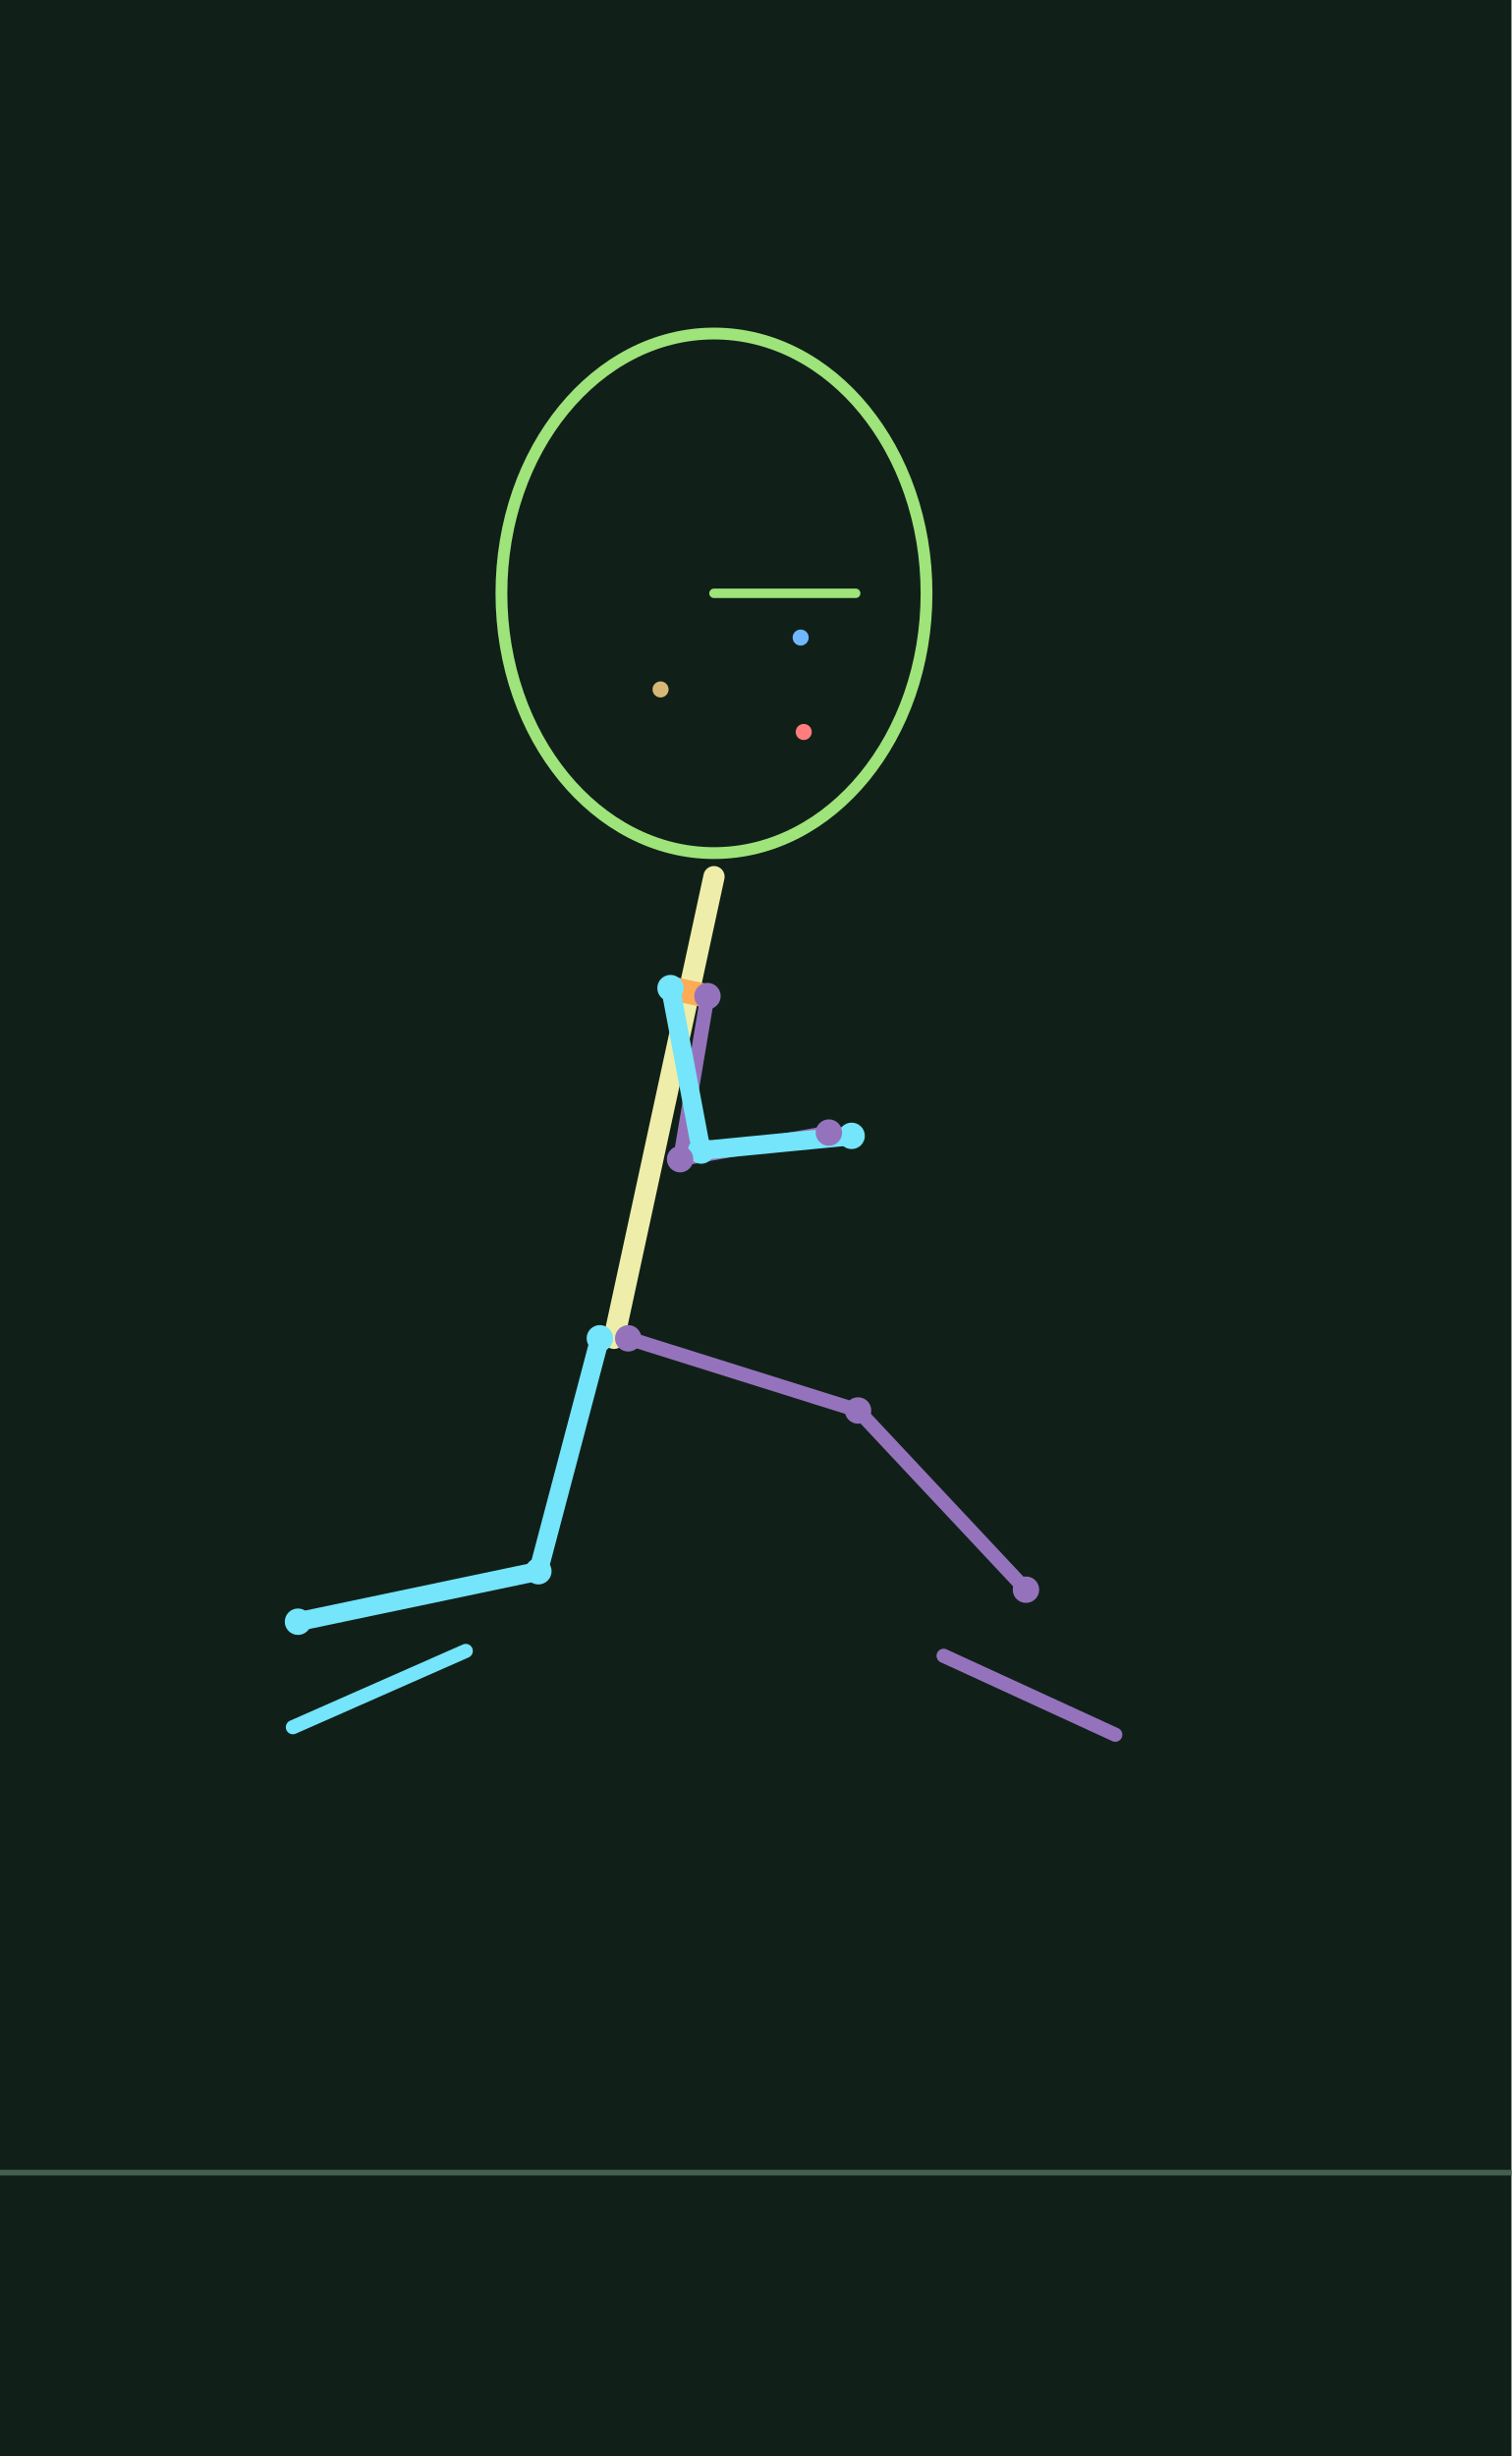
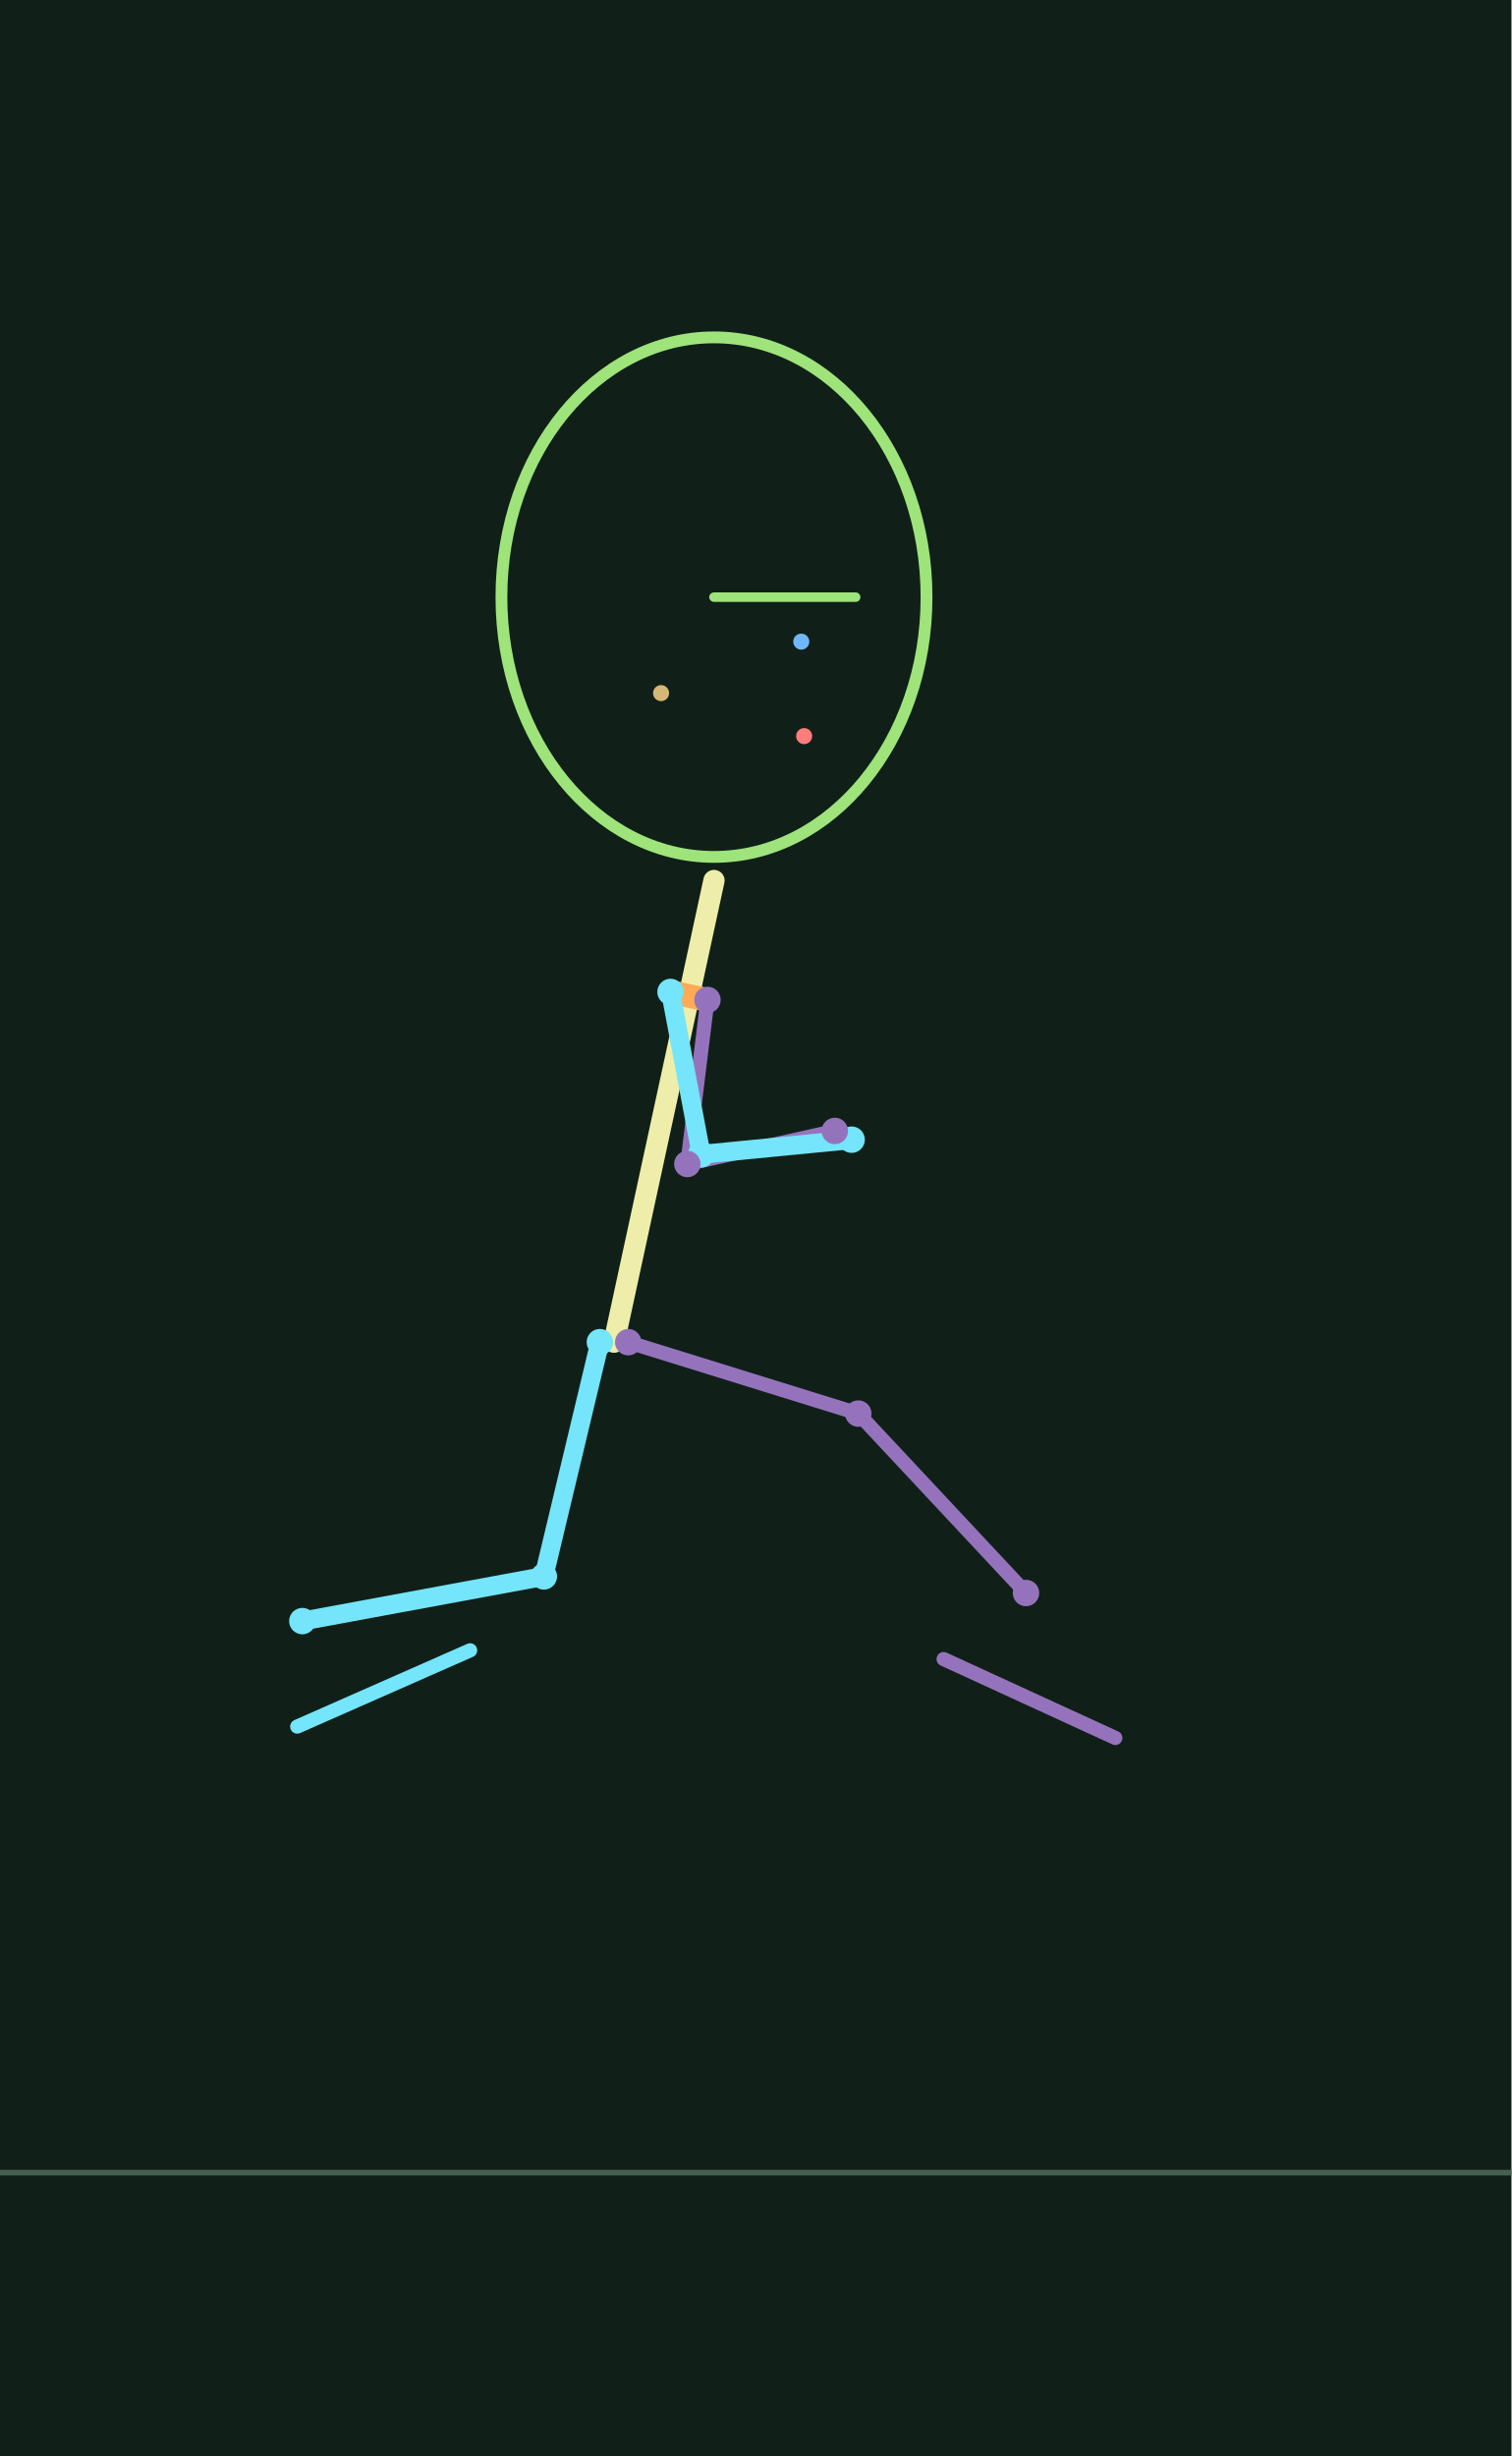
<svg xmlns="http://www.w3.org/2000/svg" width="320" height="520" viewBox="0 0 32 52">
  <rect width="100%" height="100%" fill="#102018" />
  <path d="M0 46H32" stroke="#465f50" stroke-width=".12" />
-   <polyline points="13.300,28.336 18.166,29.864 21.721,33.658" fill="none" stroke="#9573bc" stroke-width="0.3" stroke-linecap="round" stroke-linejoin="round" />
-   <polyline points="14.978,21.090 14.399,24.542 17.549,23.980" fill="none" stroke="#9573bc" stroke-width="0.3" stroke-linecap="round" stroke-linejoin="round" />
-   <polyline points="13.000,28.336 15.116,18.562" fill="none" stroke="#eeeeaa" stroke-width="0.45" stroke-linecap="round" stroke-linejoin="round" />
-   <polyline points="14.196,20.921 14.978,21.090" fill="none" stroke="#ffaa55" stroke-width="0.5" stroke-linecap="round" stroke-linejoin="round" />
-   <polyline points="12.700,28.336 11.398,33.267 6.309,34.336" fill="none" stroke="#74e5fa" stroke-width="0.4" stroke-linecap="round" stroke-linejoin="round" />
-   <polyline points="14.196,20.921 14.845,24.360 18.030,24.049" fill="none" stroke="#74e5fa" stroke-width="0.4" stroke-linecap="round" stroke-linejoin="round" />
-   <polyline points="6.201,36.569 8.031,35.762 9.861,34.955" fill="none" stroke="#74e5fa" stroke-width="0.3" stroke-linecap="round" stroke-linejoin="round" />
-   <polyline points="19.978,35.058 21.795,35.893 23.612,36.728" fill="none" stroke="#9573bc" stroke-width="0.3" stroke-linecap="round" stroke-linejoin="round" />
-   <circle cx="12.700" cy="28.336" r=".28" fill="#74e5fa" />
-   <circle cx="11.398" cy="33.267" r=".28" fill="#74e5fa" />
-   <circle cx="6.309" cy="34.336" r=".28" fill="#74e5fa" />
-   <circle cx="14.196" cy="20.921" r=".28" fill="#74e5fa" />
-   <circle cx="14.845" cy="24.360" r=".28" fill="#74e5fa" />
-   <circle cx="18.030" cy="24.049" r=".28" fill="#74e5fa" />
-   <circle cx="13.300" cy="28.336" r=".28" fill="#9573bc" />
-   <circle cx="18.166" cy="29.864" r=".28" fill="#9573bc" />
-   <circle cx="21.721" cy="33.658" r=".28" fill="#9573bc" />
-   <circle cx="14.978" cy="21.090" r=".28" fill="#9573bc" />
-   <circle cx="14.399" cy="24.542" r=".28" fill="#9573bc" />
-   <circle cx="17.549" cy="23.980" r=".28" fill="#9573bc" />
-   <ellipse cx="15.116" cy="12.562" rx="4.5" ry="5.5" fill="none" stroke="#9ee47a" stroke-width=".25" />
-   <circle cx="16.951" cy="13.499" r=".17" fill="#71b7ff" />
-   <circle cx="17.016" cy="15.498" r=".17" fill="#ff7d7d" />
-   <circle cx="13.985" cy="14.597" r=".17" fill="#d7b775" />
-   <polyline points="15.116,12.562 18.116,12.562" fill="none" stroke="#9ee47a" stroke-width="0.2" stroke-linecap="round" stroke-linejoin="round" />
+   <polyline points="13.300,28.417 18.171,29.929 21.722,33.728" fill="none" stroke="#9573bc" stroke-width="0.3" stroke-linecap="round" stroke-linejoin="round" />
+   <polyline points="14.978,21.171 14.552,24.645 17.674,23.945" fill="none" stroke="#9573bc" stroke-width="0.3" stroke-linecap="round" stroke-linejoin="round" />
+   <polyline points="13.000,28.417 15.116,18.643" fill="none" stroke="#eeeeaa" stroke-width="0.45" stroke-linecap="round" stroke-linejoin="round" />
+   <polyline points="14.196,21.002 14.978,21.171" fill="none" stroke="#ffaa55" stroke-width="0.5" stroke-linecap="round" stroke-linejoin="round" />
+   <polyline points="12.700,28.417 11.514,33.377 6.401,34.323" fill="none" stroke="#74e5fa" stroke-width="0.4" stroke-linecap="round" stroke-linejoin="round" />
+   <polyline points="14.196,21.002 14.845,24.441 18.030,24.130" fill="none" stroke="#74e5fa" stroke-width="0.4" stroke-linecap="round" stroke-linejoin="round" />
+   <polyline points="6.293,36.556 8.123,35.749 9.953,34.942" fill="none" stroke="#74e5fa" stroke-width="0.3" stroke-linecap="round" stroke-linejoin="round" />
+   <polyline points="19.978,35.127 21.795,35.962 23.613,36.797" fill="none" stroke="#9573bc" stroke-width="0.3" stroke-linecap="round" stroke-linejoin="round" />
+   <circle cx="12.700" cy="28.417" r=".28" fill="#74e5fa" />
+   <circle cx="11.514" cy="33.377" r=".28" fill="#74e5fa" />
+   <circle cx="6.401" cy="34.323" r=".28" fill="#74e5fa" />
+   <circle cx="14.196" cy="21.002" r=".28" fill="#74e5fa" />
+   <circle cx="14.845" cy="24.441" r=".28" fill="#74e5fa" />
+   <circle cx="18.030" cy="24.130" r=".28" fill="#74e5fa" />
+   <circle cx="13.300" cy="28.417" r=".28" fill="#9573bc" />
+   <circle cx="18.171" cy="29.929" r=".28" fill="#9573bc" />
+   <circle cx="21.722" cy="33.728" r=".28" fill="#9573bc" />
+   <circle cx="14.978" cy="21.171" r=".28" fill="#9573bc" />
+   <circle cx="14.552" cy="24.645" r=".28" fill="#9573bc" />
+   <circle cx="17.674" cy="23.945" r=".28" fill="#9573bc" />
+   <ellipse cx="15.116" cy="12.643" rx="4.5" ry="5.5" fill="none" stroke="#9ee47a" stroke-width=".25" />
+   <circle cx="16.964" cy="13.585" r=".17" fill="#71b7ff" />
+   <circle cx="17.025" cy="15.585" r=".17" fill="#ff7d7d" />
+   <circle cx="13.996" cy="14.675" r=".17" fill="#d7b775" />
+   <polyline points="15.116,12.643 18.116,12.643" fill="none" stroke="#9ee47a" stroke-width="0.2" stroke-linecap="round" stroke-linejoin="round" />
</svg>
